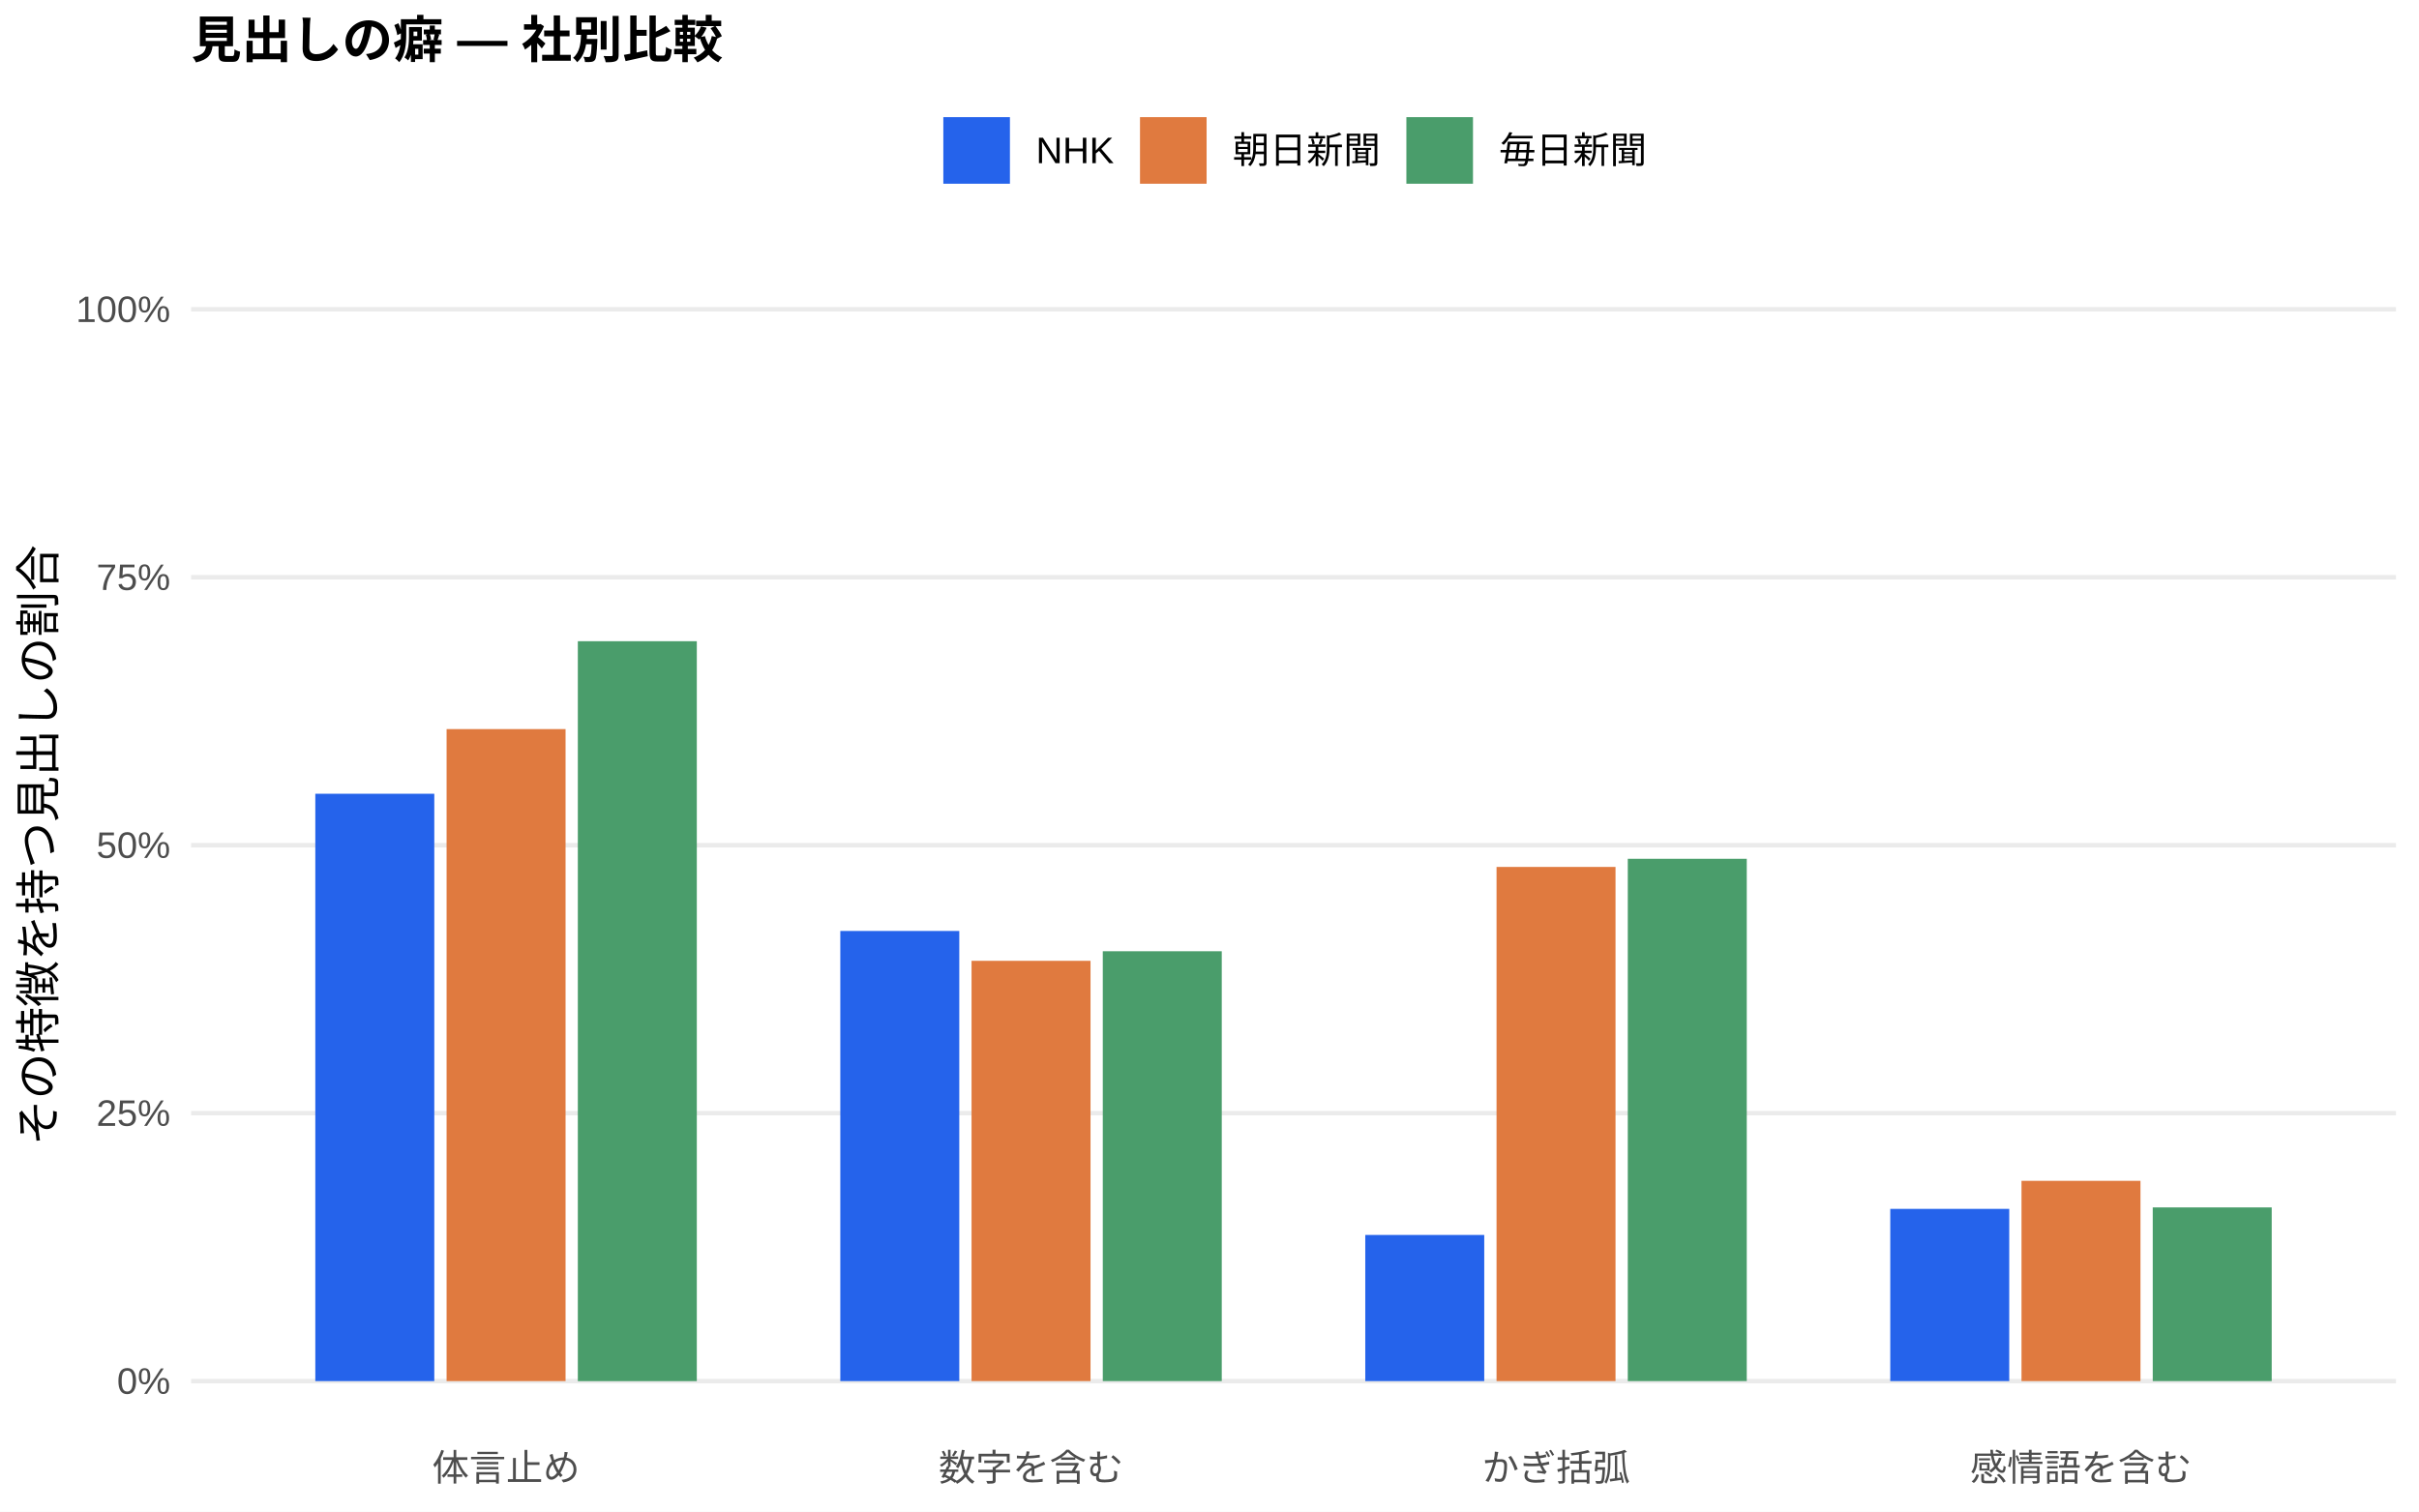
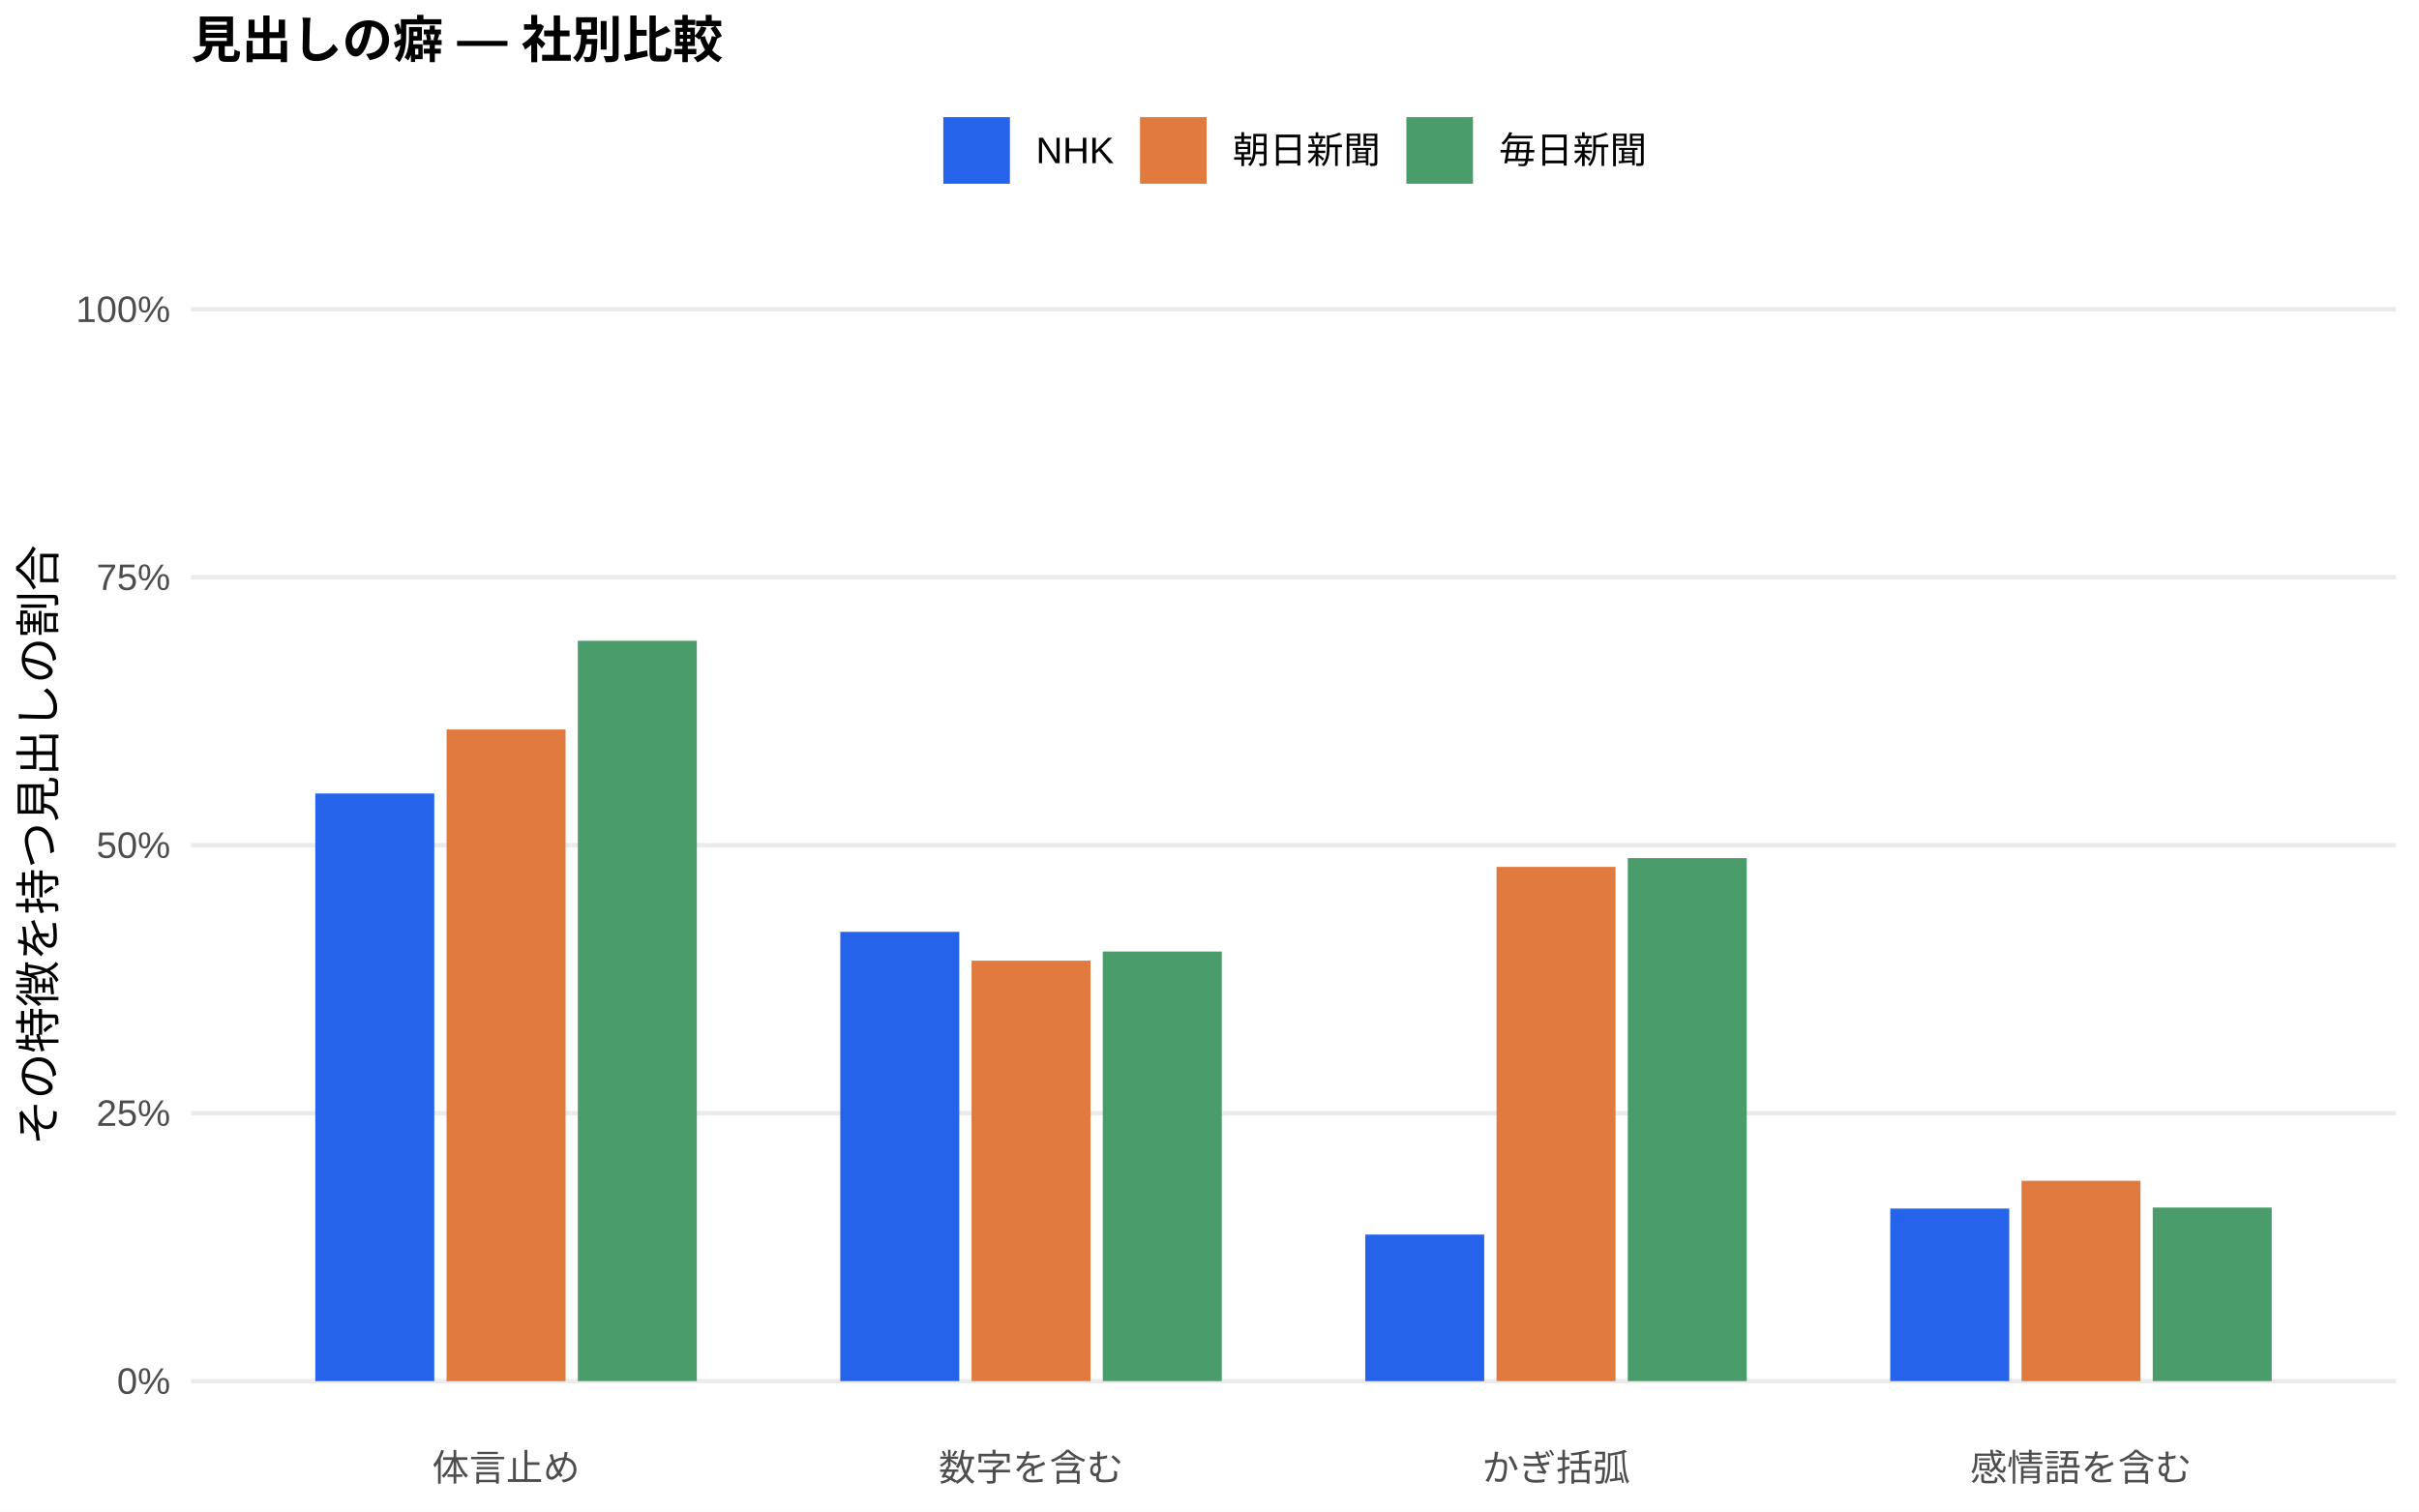
<svg xmlns="http://www.w3.org/2000/svg" width="576.00pt" height="360.00pt" viewBox="0 0 576.00 360.00">
  <g class="svglite">
    <defs>
      <style type="text/css">
    .svglite line, .svglite polyline, .svglite polygon, .svglite path, .svglite rect, .svglite circle {
      fill: none;
      stroke: #000000;
      stroke-linecap: round;
      stroke-linejoin: round;
      stroke-miterlimit: 10.00;
    }
    .svglite text {
      white-space: pre;
    }
    .svglite g.glyphgroup path {
      fill: inherit;
      stroke: none;
    }
  </style>
    </defs>
    <rect width="100%" height="100%" style="stroke: none; fill: #FFFFFF;" />
    <defs>
      <clipPath id="cpMC4wMHw1NzYuMDB8MC4wMHwzNjAuMDA=">
        <rect x="0.00" y="0.00" width="576.00" height="360.00" />
      </clipPath>
    </defs>
    <g clip-path="url(#cpMC4wMHw1NzYuMDB8MC4wMHwzNjAuMDA=)">
      <rect x="0.00" y="0.00" width="576.00" height="360.00" style="stroke-width: 1.07; stroke: none; fill: #FFFFFF;" />
    </g>
    <defs>
      <clipPath id="cpNDUuNTB8NTcwLjUyfDYwLjkxfDM0MS43MQ==">
        <rect x="45.50" y="60.91" width="525.02" height="280.80" />
      </clipPath>
    </defs>
    <g clip-path="url(#cpNDUuNTB8NTcwLjUyfDYwLjkxfDM0MS43MQ==)">
      <polyline points="45.50,328.94 570.52,328.94 " style="stroke-width: 1.07; stroke: #EBEBEB; stroke-linecap: butt;" />
      <polyline points="45.50,265.12 570.52,265.12 " style="stroke-width: 1.07; stroke: #EBEBEB; stroke-linecap: butt;" />
      <polyline points="45.50,201.31 570.52,201.31 " style="stroke-width: 1.07; stroke: #EBEBEB; stroke-linecap: butt;" />
      <polyline points="45.50,137.49 570.52,137.49 " style="stroke-width: 1.07; stroke: #EBEBEB; stroke-linecap: butt;" />
      <polyline points="45.50,73.67 570.52,73.67 " style="stroke-width: 1.07; stroke: #EBEBEB; stroke-linecap: butt;" />
-       <rect x="75.08" y="189.05" width="28.33" height="139.89" style="stroke-width: 1.07; stroke: none; stroke-linecap: butt; stroke-linejoin: miter; fill: #2563EB;" />
-       <rect x="200.09" y="221.73" width="28.33" height="107.21" style="stroke-width: 1.07; stroke: none; stroke-linecap: butt; stroke-linejoin: miter; fill: #2563EB;" />
-       <rect x="325.09" y="294.13" width="28.33" height="34.81" style="stroke-width: 1.07; stroke: none; stroke-linecap: butt; stroke-linejoin: miter; fill: #2563EB;" />
-       <rect x="450.10" y="287.92" width="28.33" height="41.02" style="stroke-width: 1.07; stroke: none; stroke-linecap: butt; stroke-linejoin: miter; fill: #2563EB;" />
-       <rect x="106.34" y="173.65" width="28.33" height="155.29" style="stroke-width: 1.07; stroke: none; stroke-linecap: butt; stroke-linejoin: miter; fill: #E07A3F;" />
-       <rect x="231.34" y="228.84" width="28.33" height="100.10" style="stroke-width: 1.07; stroke: none; stroke-linecap: butt; stroke-linejoin: miter; fill: #E07A3F;" />
-       <rect x="356.35" y="206.48" width="28.33" height="122.46" style="stroke-width: 1.07; stroke: none; stroke-linecap: butt; stroke-linejoin: miter; fill: #E07A3F;" />
-       <rect x="481.35" y="281.24" width="28.33" height="47.70" style="stroke-width: 1.07; stroke: none; stroke-linecap: butt; stroke-linejoin: miter; fill: #E07A3F;" />
-       <rect x="137.59" y="152.72" width="28.33" height="176.23" style="stroke-width: 1.07; stroke: none; stroke-linecap: butt; stroke-linejoin: miter; fill: #4A9D6B;" />
-       <rect x="262.59" y="226.56" width="28.33" height="102.38" style="stroke-width: 1.07; stroke: none; stroke-linecap: butt; stroke-linejoin: miter; fill: #4A9D6B;" />
-       <rect x="387.60" y="204.54" width="28.33" height="124.40" style="stroke-width: 1.07; stroke: none; stroke-linecap: butt; stroke-linejoin: miter; fill: #4A9D6B;" />
-       <rect x="512.60" y="287.57" width="28.33" height="41.37" style="stroke-width: 1.07; stroke: none; stroke-linecap: butt; stroke-linejoin: miter; fill: #4A9D6B;" />
+       <rect x="75.08" y="188.99" width="28.33" height="139.95" style="stroke-width: 1.07; stroke: none; stroke-linecap: butt; stroke-linejoin: miter; fill: #2563EB;" />
+       <rect x="200.09" y="221.94" width="28.33" height="107.00" style="stroke-width: 1.07; stroke: none; stroke-linecap: butt; stroke-linejoin: miter; fill: #2563EB;" />
+       <rect x="325.09" y="294.04" width="28.33" height="34.91" style="stroke-width: 1.07; stroke: none; stroke-linecap: butt; stroke-linejoin: miter; fill: #2563EB;" />
+       <rect x="450.10" y="287.84" width="28.33" height="41.10" style="stroke-width: 1.07; stroke: none; stroke-linecap: butt; stroke-linejoin: miter; fill: #2563EB;" />
+       <rect x="106.34" y="173.74" width="28.33" height="155.21" style="stroke-width: 1.07; stroke: none; stroke-linecap: butt; stroke-linejoin: miter; fill: #E07A3F;" />
+       <rect x="231.34" y="228.81" width="28.33" height="100.13" style="stroke-width: 1.07; stroke: none; stroke-linecap: butt; stroke-linejoin: miter; fill: #E07A3F;" />
+       <rect x="356.35" y="206.47" width="28.33" height="122.47" style="stroke-width: 1.07; stroke: none; stroke-linecap: butt; stroke-linejoin: miter; fill: #E07A3F;" />
+       <rect x="481.35" y="281.23" width="28.33" height="47.71" style="stroke-width: 1.07; stroke: none; stroke-linecap: butt; stroke-linejoin: miter; fill: #E07A3F;" />
+       <rect x="137.59" y="152.62" width="28.33" height="176.32" style="stroke-width: 1.07; stroke: none; stroke-linecap: butt; stroke-linejoin: miter; fill: #4A9D6B;" />
+       <rect x="262.59" y="226.63" width="28.33" height="102.31" style="stroke-width: 1.07; stroke: none; stroke-linecap: butt; stroke-linejoin: miter; fill: #4A9D6B;" />
+       <rect x="387.60" y="204.38" width="28.33" height="124.56" style="stroke-width: 1.07; stroke: none; stroke-linecap: butt; stroke-linejoin: miter; fill: #4A9D6B;" />
+       <rect x="512.60" y="287.60" width="28.33" height="41.34" style="stroke-width: 1.07; stroke: none; stroke-linecap: butt; stroke-linejoin: miter; fill: #4A9D6B;" />
    </g>
    <g clip-path="url(#cpMC4wMHw1NzYuMDB8MC4wMHwzNjAuMDA=)">
      <text x="40.57" y="331.97" text-anchor="end" style="font-size: 8.80px;fill: #4D4D4D; font-family: &quot;Liberation Sans&quot;;" textLength="12.72px" lengthAdjust="spacingAndGlyphs">0%</text>
      <text x="40.57" y="268.15" text-anchor="end" style="font-size: 8.80px;fill: #4D4D4D; font-family: &quot;Liberation Sans&quot;;" textLength="17.61px" lengthAdjust="spacingAndGlyphs">25%</text>
      <text x="40.57" y="204.33" text-anchor="end" style="font-size: 8.80px;fill: #4D4D4D; font-family: &quot;Liberation Sans&quot;;" textLength="17.61px" lengthAdjust="spacingAndGlyphs">50%</text>
      <text x="40.57" y="140.52" text-anchor="end" style="font-size: 8.80px;fill: #4D4D4D; font-family: &quot;Liberation Sans&quot;;" textLength="17.61px" lengthAdjust="spacingAndGlyphs">75%</text>
      <text x="40.57" y="76.70" text-anchor="end" style="font-size: 8.80px;fill: #4D4D4D; font-family: &quot;Liberation Sans&quot;;" textLength="22.50px" lengthAdjust="spacingAndGlyphs">100%</text>
      <text x="120.50" y="352.69" text-anchor="middle" style="font-size: 8.80px;fill: #4D4D4D; font-family: &quot;Liberation Sans&quot;;" textLength="35.19px" lengthAdjust="spacingAndGlyphs">体言止め</text>
      <text x="245.51" y="352.69" text-anchor="middle" style="font-size: 8.80px;fill: #4D4D4D; font-family: &quot;Liberation Sans&quot;;" textLength="43.98px" lengthAdjust="spacingAndGlyphs">数字を含む</text>
      <text x="370.51" y="352.69" text-anchor="middle" style="font-size: 8.80px;fill: #4D4D4D; font-family: &quot;Liberation Sans&quot;;" textLength="35.19px" lengthAdjust="spacingAndGlyphs">かぎ括弧</text>
      <text x="495.52" y="352.69" text-anchor="middle" style="font-size: 8.80px;fill: #4D4D4D; font-family: &quot;Liberation Sans&quot;;" textLength="52.78px" lengthAdjust="spacingAndGlyphs">感情語を含む</text>
      <text transform="translate(13.05,201.31) rotate(-90)" text-anchor="middle" style="font-size: 11.00px; font-family: &quot;Liberation Sans&quot;;" textLength="143.00px" lengthAdjust="spacingAndGlyphs">その特徴を持つ見出しの割合</text>
      <rect x="224.62" y="27.90" width="15.86" height="15.86" style="stroke-width: 1.07; stroke: none; stroke-linecap: butt; stroke-linejoin: miter; fill: #2563EB;" />
      <rect x="271.45" y="27.90" width="15.86" height="15.86" style="stroke-width: 1.07; stroke: none; stroke-linecap: butt; stroke-linejoin: miter; fill: #E07A3F;" />
      <rect x="334.88" y="27.90" width="15.86" height="15.86" style="stroke-width: 1.07; stroke: none; stroke-linecap: butt; stroke-linejoin: miter; fill: #4A9D6B;" />
      <text x="246.67" y="38.86" style="font-size: 8.80px; font-family: &quot;Liberation Sans&quot;;" textLength="18.59px" lengthAdjust="spacingAndGlyphs">NHK</text>
      <text x="293.50" y="38.86" style="font-size: 8.80px; font-family: &quot;Liberation Sans&quot;;" textLength="35.19px" lengthAdjust="spacingAndGlyphs">朝日新聞</text>
      <text x="356.93" y="38.86" style="font-size: 8.80px; font-family: &quot;Liberation Sans&quot;;" textLength="35.19px" lengthAdjust="spacingAndGlyphs">毎日新聞</text>
      <text x="45.50" y="13.74" style="font-size: 12.00px; font-weight: bold; font-family: &quot;Liberation Sans&quot;;" textLength="126.66px" lengthAdjust="spacingAndGlyphs">見出しの癖 — 社別比較</text>
    </g>
  </g>
</svg>
